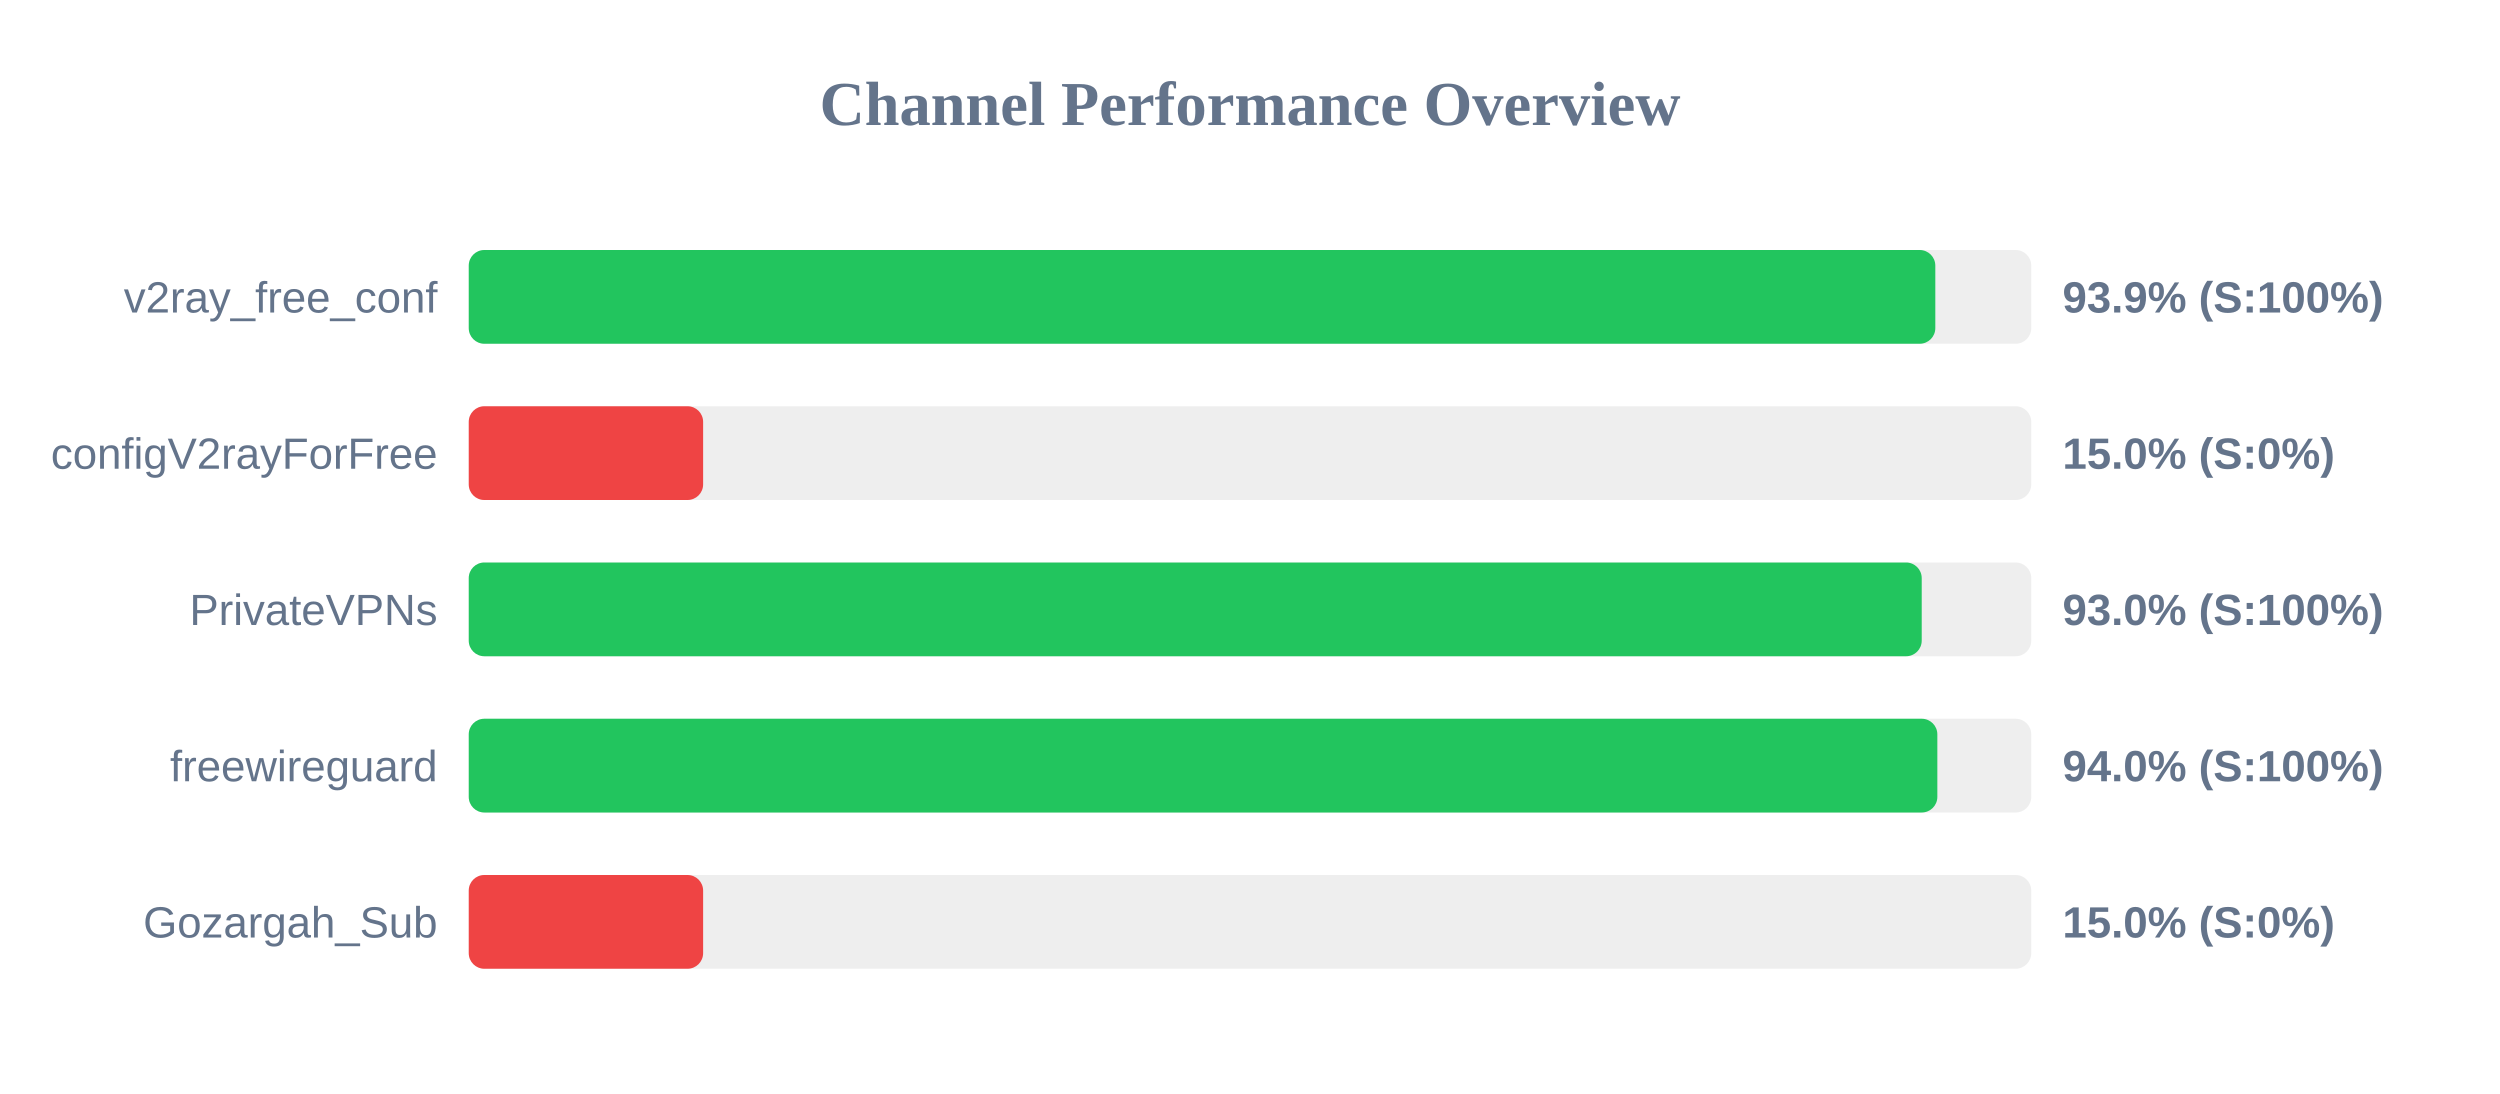
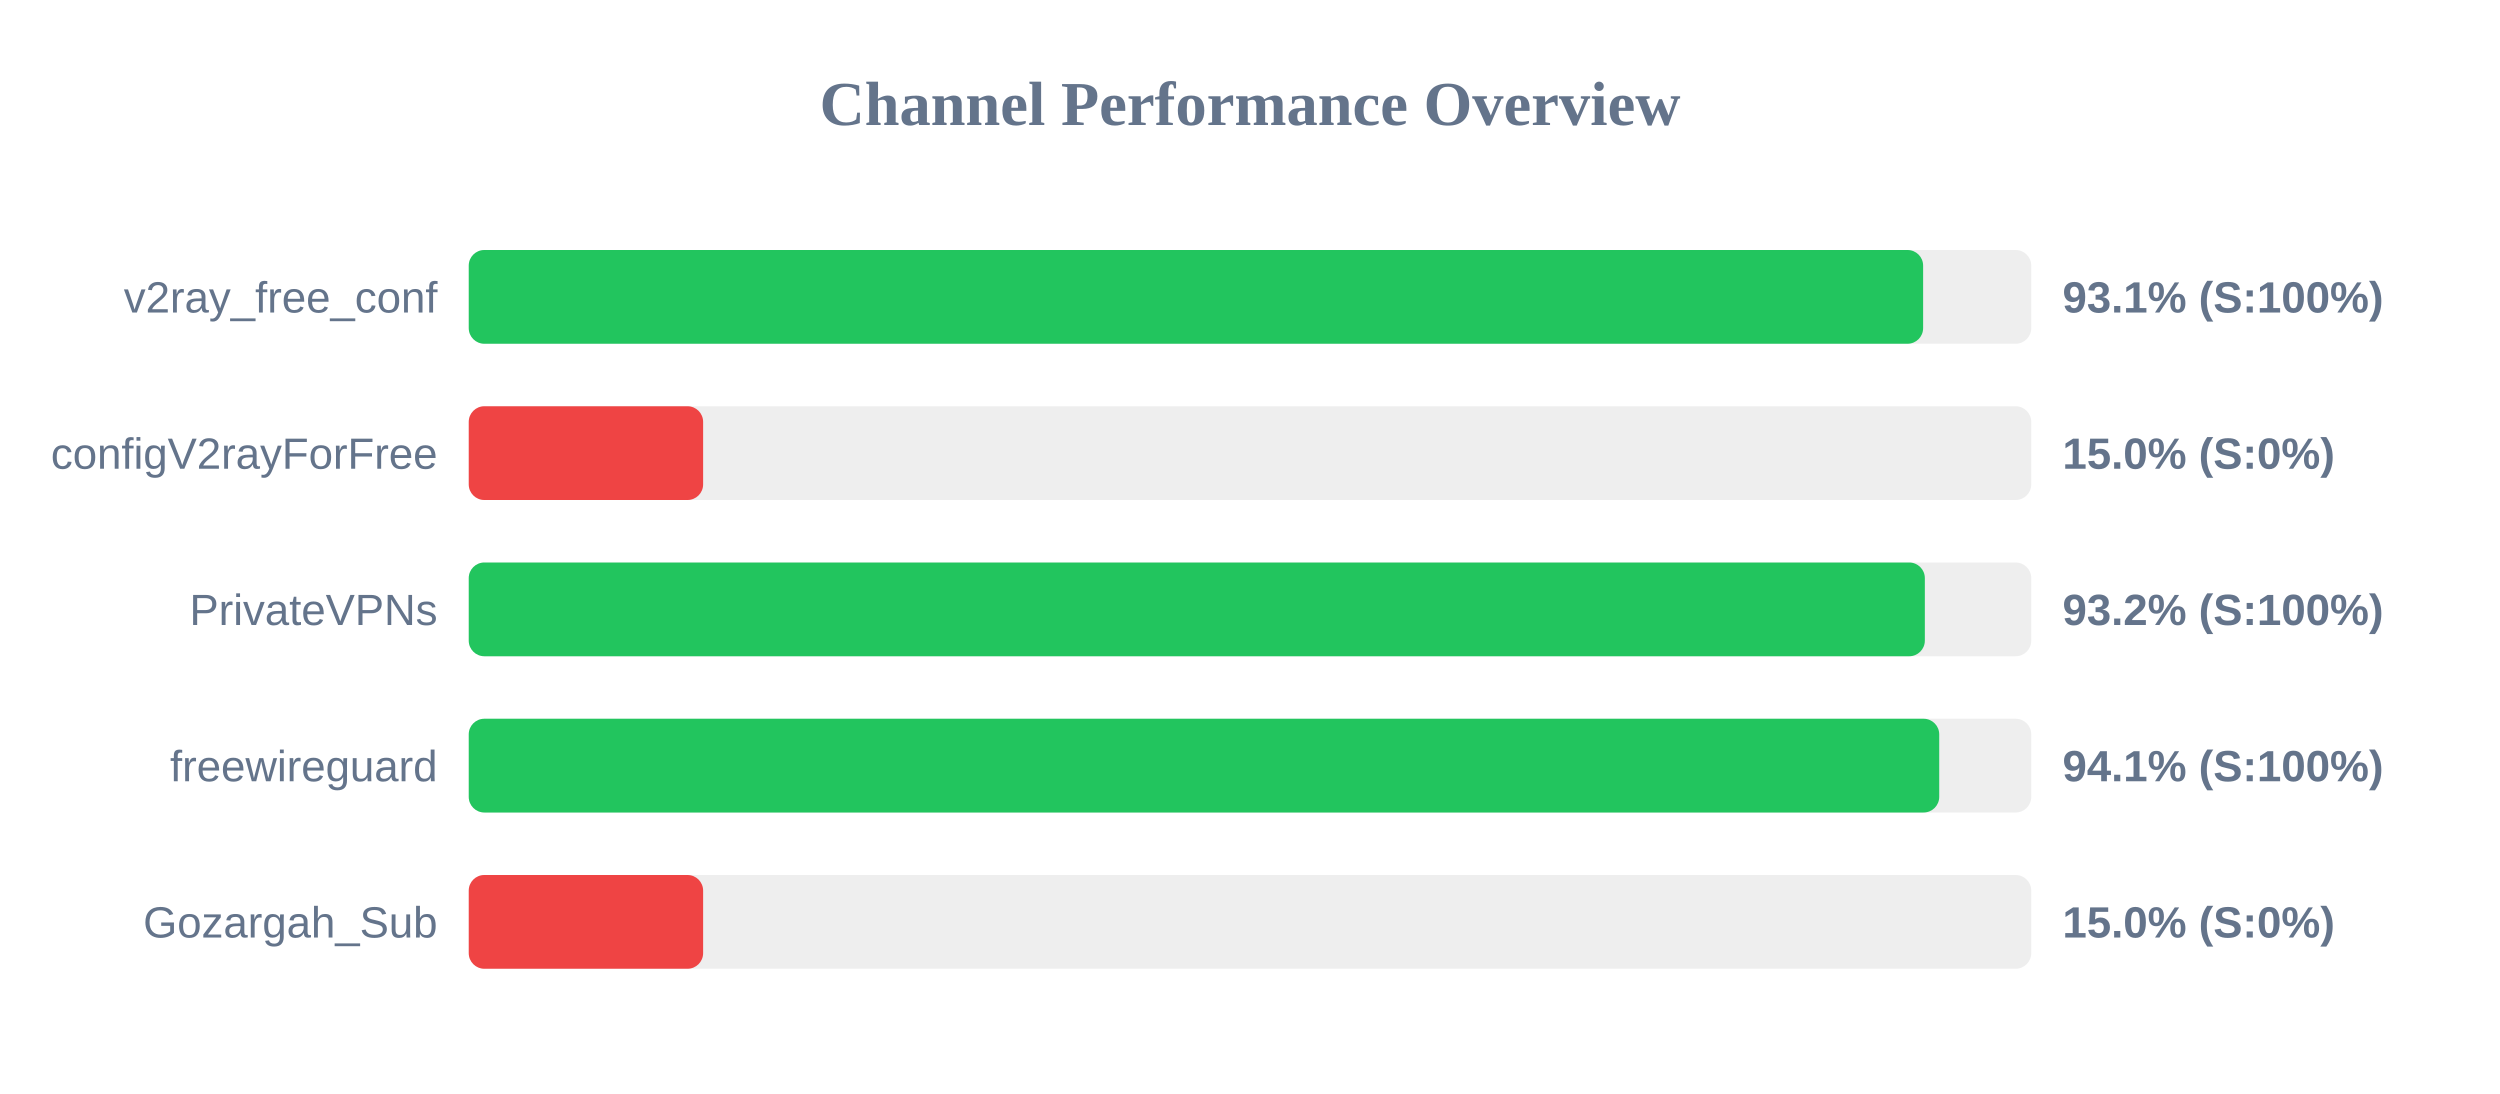
<svg xmlns="http://www.w3.org/2000/svg" width="800" height="350" version="1.1">
  <style>
        .row { font: 14px Arial; fill: #64748b; }
        .score { font: bold 14px Arial; fill: #64748b; }
    </style>
  <text x="400" y="40" text-anchor="middle" font-size="20px" font-weight="bold" fill="#64748b">Channel Performance Overview</text>
  <rect x="150" y="80" width="500" height="30" fill="#eee" rx="5" />
-   <rect x="150" y="80" width="469.3" height="30" fill="#22c55e" rx="5" />
+   <rect x="150" y="80" width="465.4" height="30" fill="#22c55e" rx="5" />
  <text x="140" y="100" text-anchor="end" class="row">v2ray_free_conf</text>
-   <text x="660" y="100" text-anchor="start" class="score">93.9% (S:100%)</text>
+   <text x="660" y="100" text-anchor="start" class="score">93.1% (S:100%)</text>
  <rect x="150" y="130" width="500" height="30" fill="#eee" rx="5" />
  <rect x="150" y="130" width="75.0" height="30" fill="#ef4444" rx="5" />
  <text x="140" y="150" text-anchor="end" class="row">configV2rayForFree</text>
  <text x="660" y="150" text-anchor="start" class="score">15.0% (S:0%)</text>
  <rect x="150" y="180" width="500" height="30" fill="#eee" rx="5" />
-   <rect x="150" y="180" width="464.95" height="30" fill="#22c55e" rx="5" />
+   <rect x="150" y="180" width="465.95" height="30" fill="#22c55e" rx="5" />
  <text x="140" y="200" text-anchor="end" class="row">PrivateVPNs</text>
-   <text x="660" y="200" text-anchor="start" class="score">93.0% (S:100%)</text>
+   <text x="660" y="200" text-anchor="start" class="score">93.2% (S:100%)</text>
  <rect x="150" y="230" width="500" height="30" fill="#eee" rx="5" />
-   <rect x="150" y="230" width="469.95" height="30" fill="#22c55e" rx="5" />
+   <rect x="150" y="230" width="470.55" height="30" fill="#22c55e" rx="5" />
  <text x="140" y="250" text-anchor="end" class="row">freewireguard</text>
-   <text x="660" y="250" text-anchor="start" class="score">94.0% (S:100%)</text>
+   <text x="660" y="250" text-anchor="start" class="score">94.1% (S:100%)</text>
  <rect x="150" y="280" width="500" height="30" fill="#eee" rx="5" />
  <rect x="150" y="280" width="75.0" height="30" fill="#ef4444" rx="5" />
  <text x="140" y="300" text-anchor="end" class="row">Gozargah_Sub</text>
  <text x="660" y="300" text-anchor="start" class="score">15.0% (S:0%)</text>
</svg>
